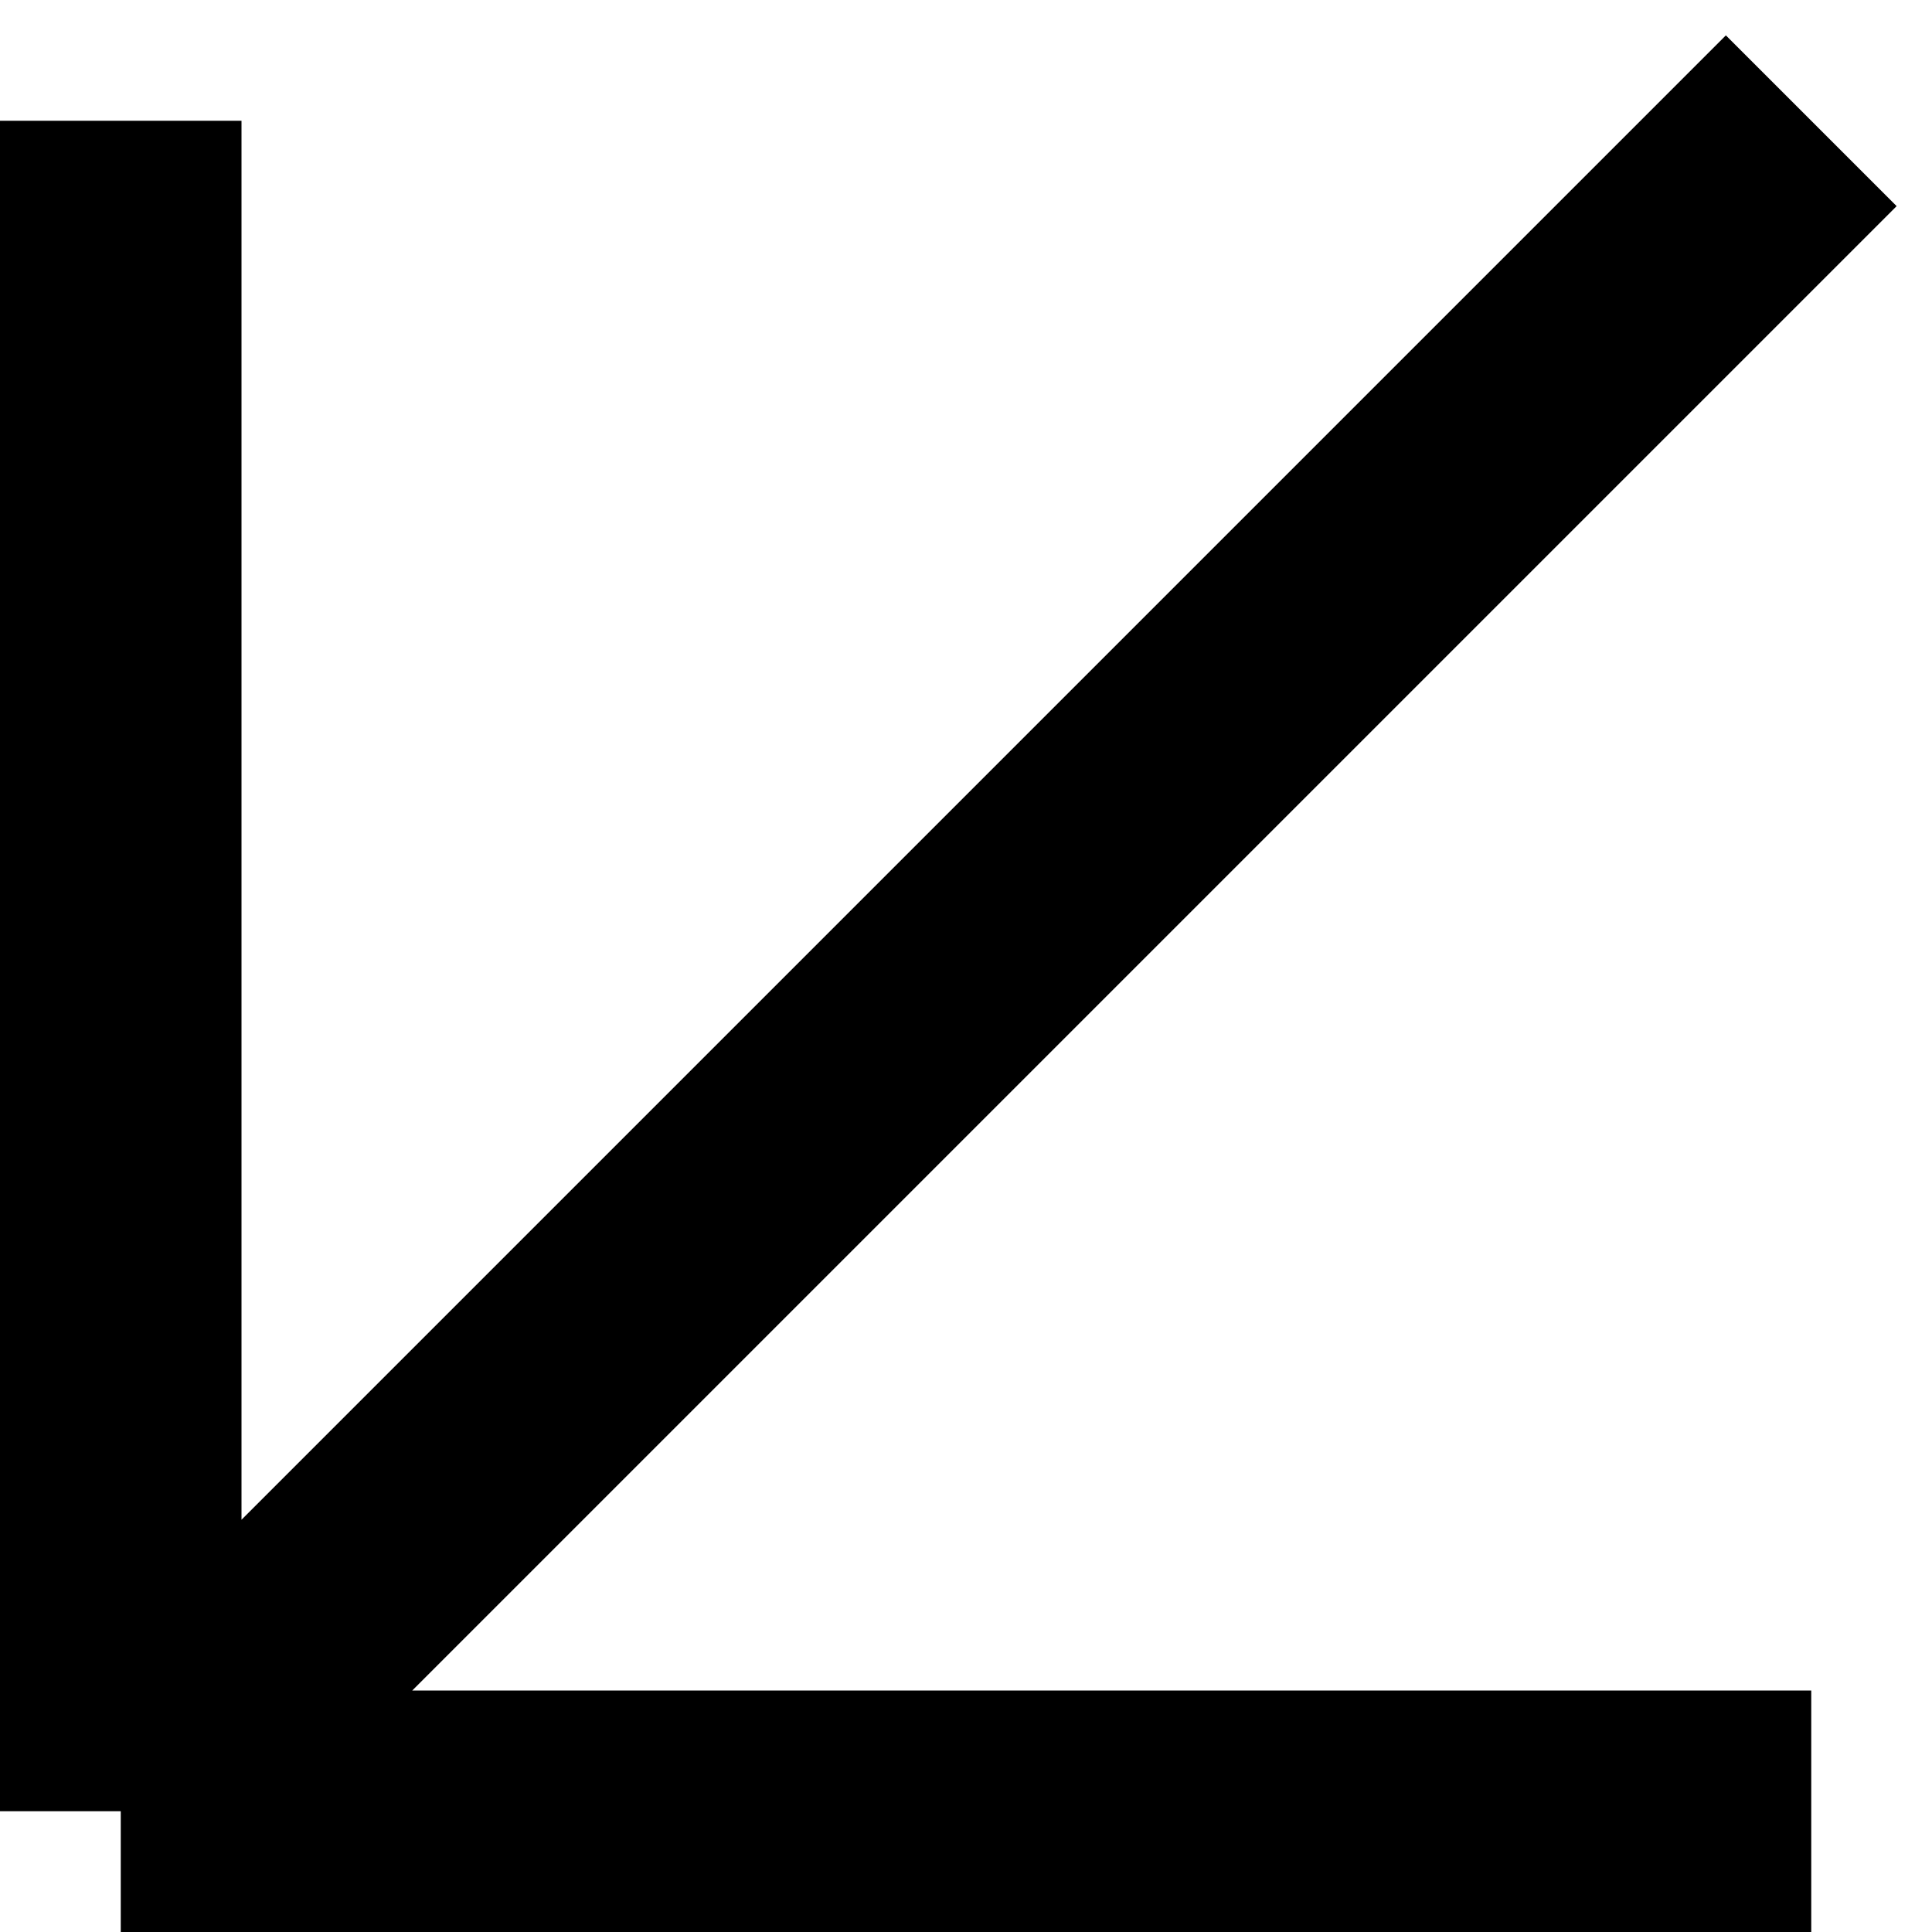
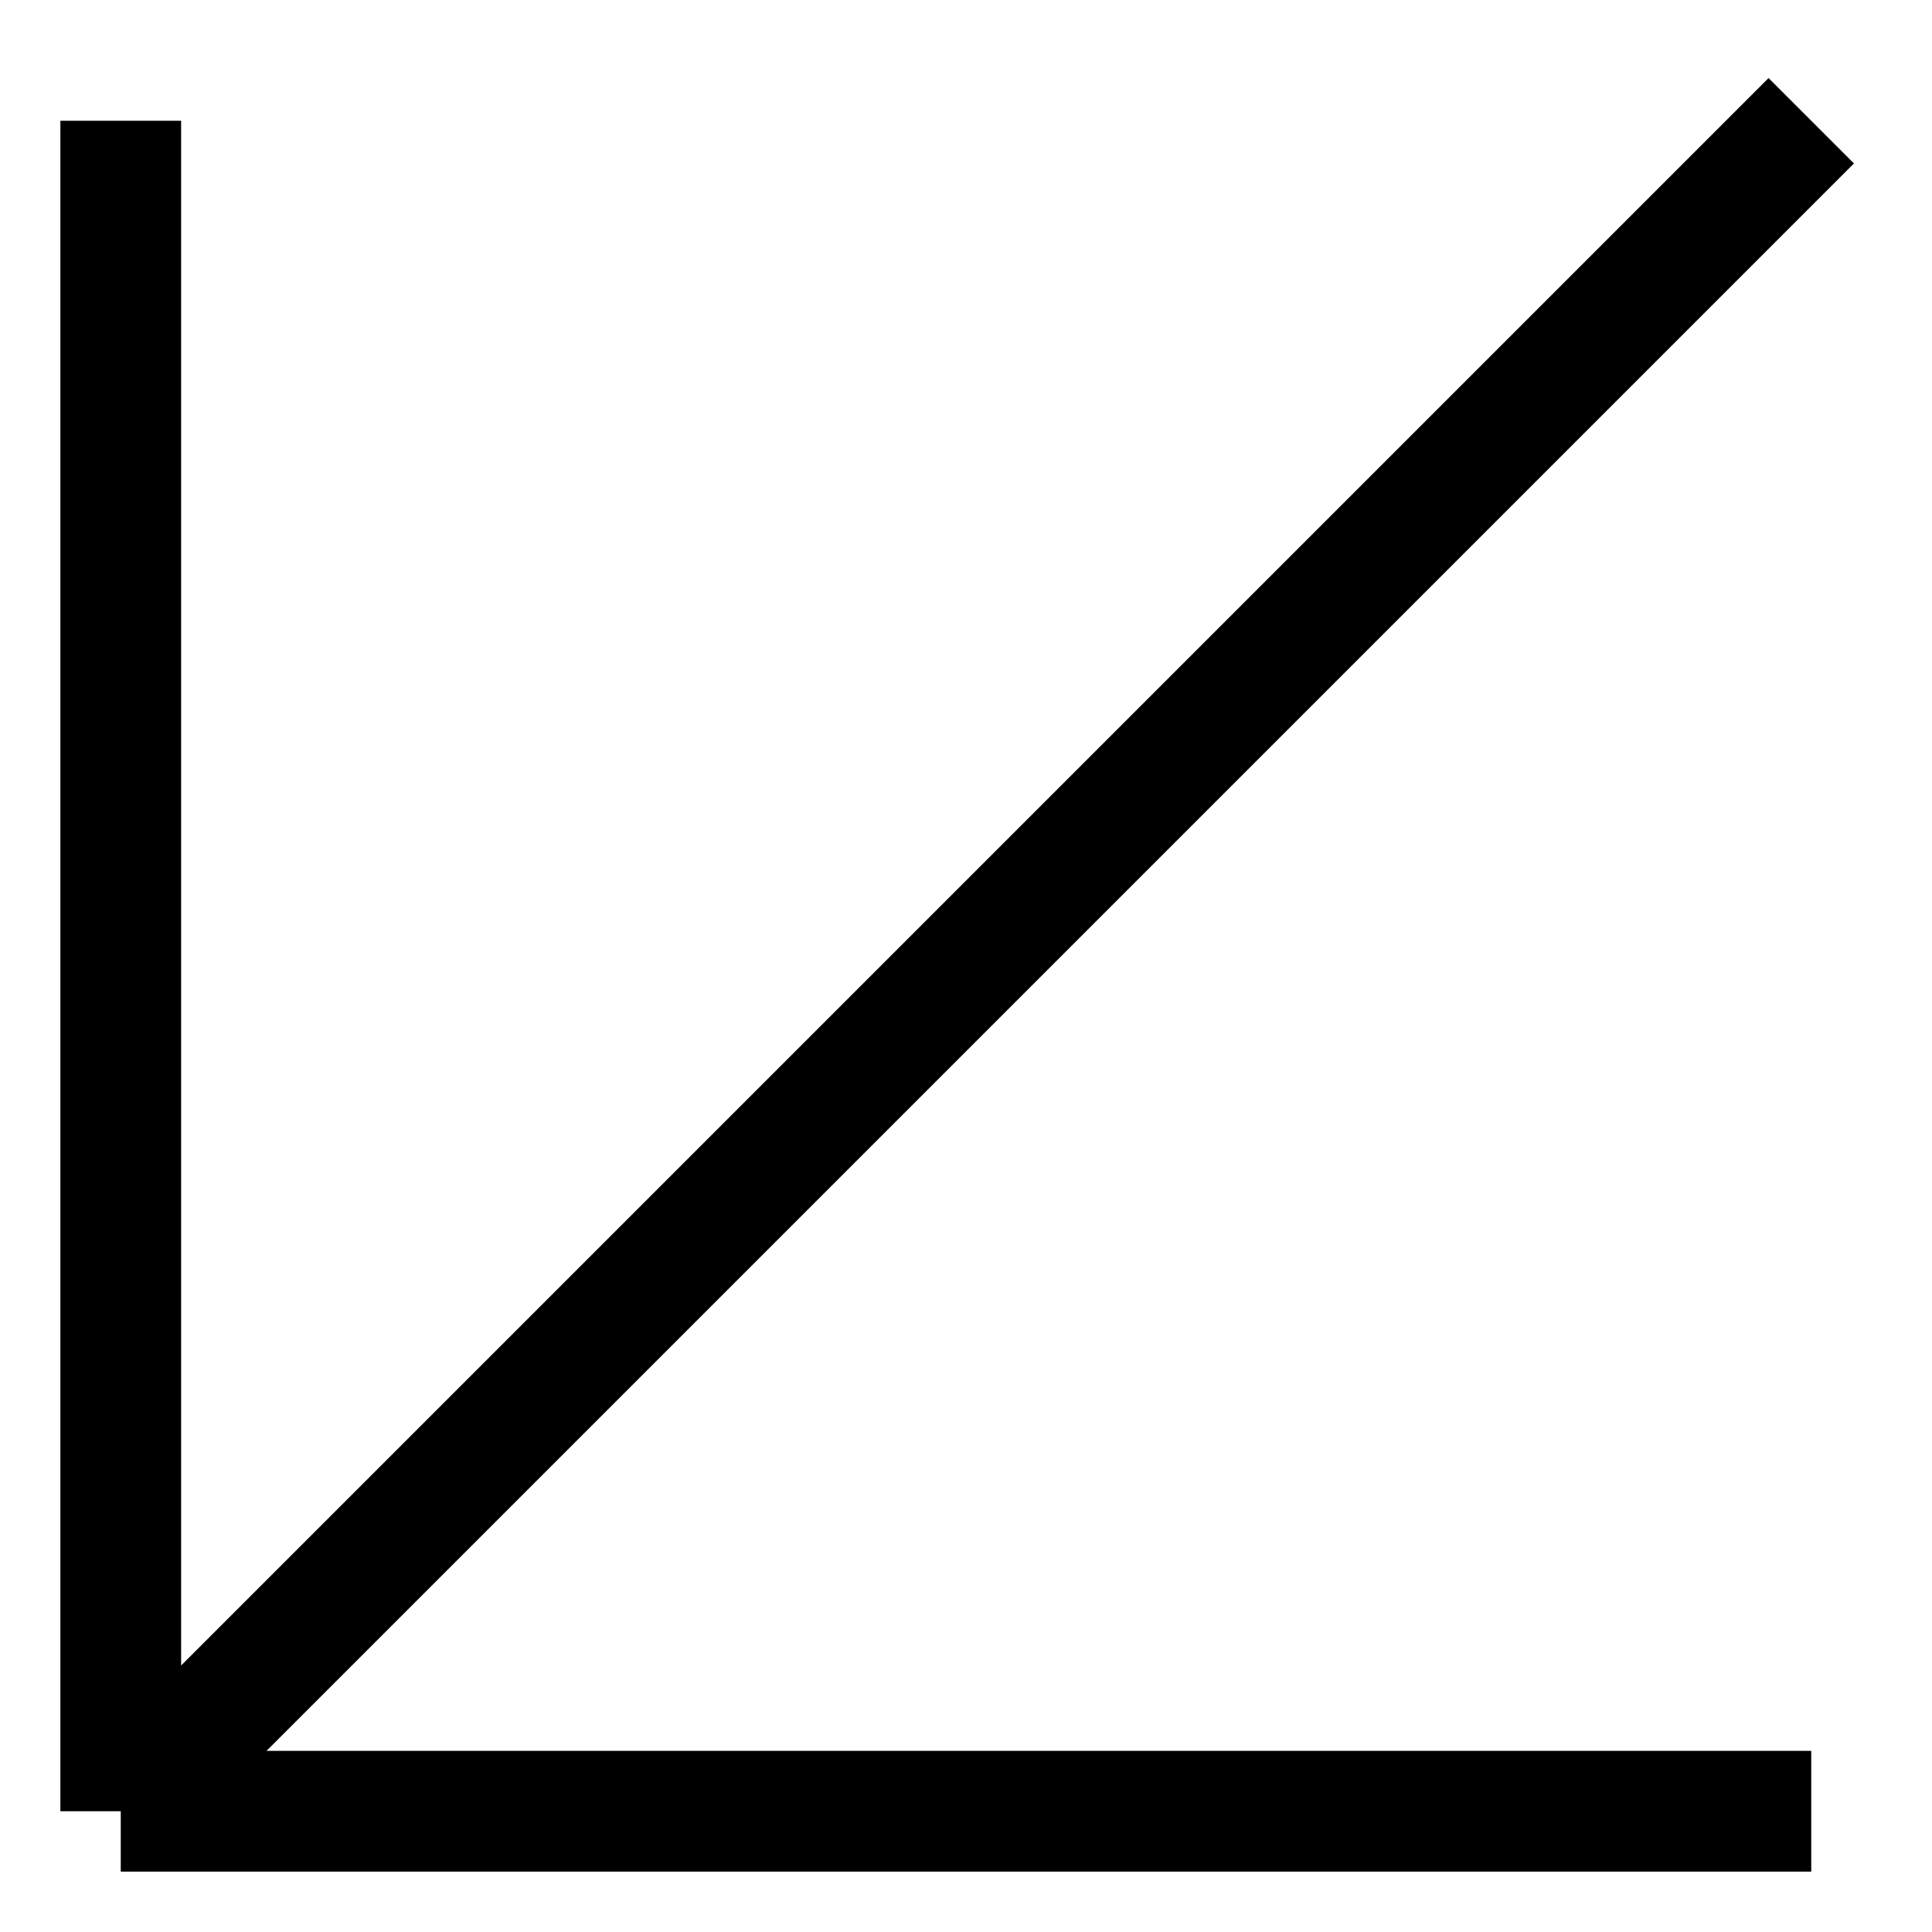
<svg xmlns="http://www.w3.org/2000/svg" viewBox="0 0 32 32">
-   <path d="M30,30H2 M2,30V2 M2,30L30,2" stroke="black" stroke-width="4" />
+   <path d="M30,30H2 M2,30V2 M2,30L30,2" stroke="black" stroke-width="2" />
</svg>
